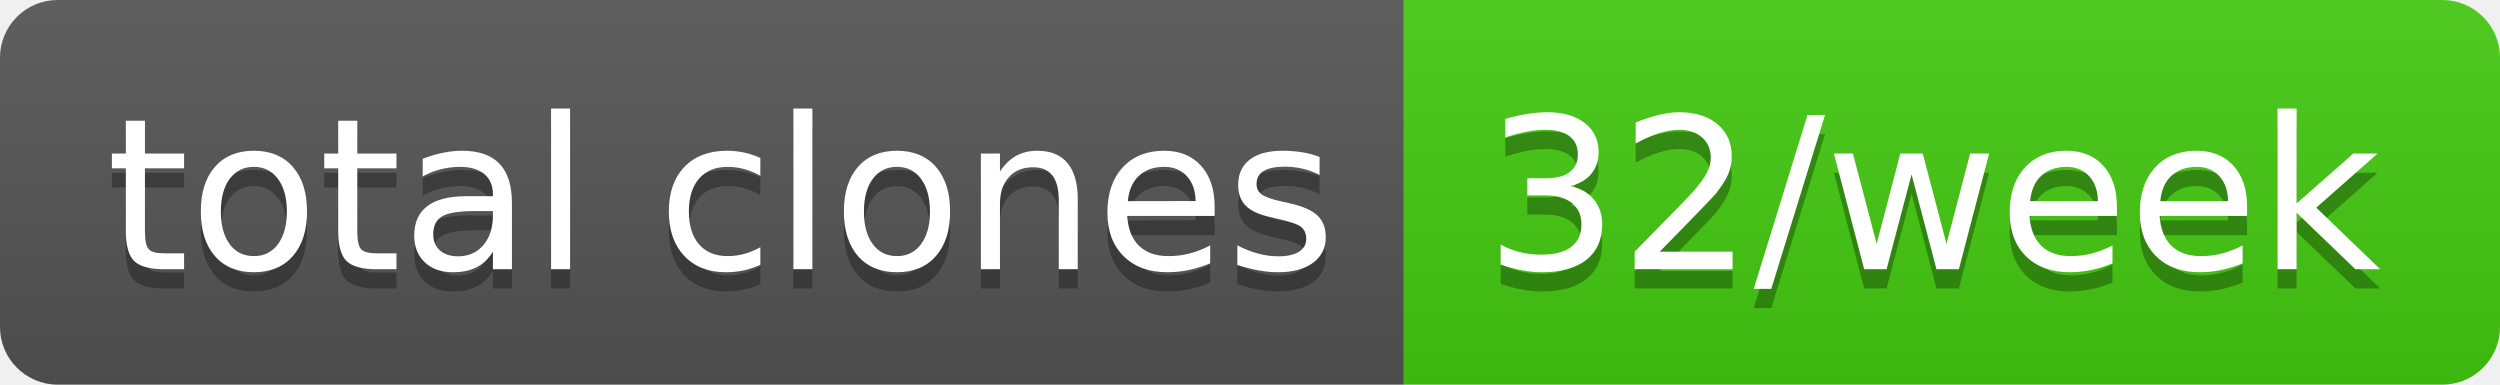
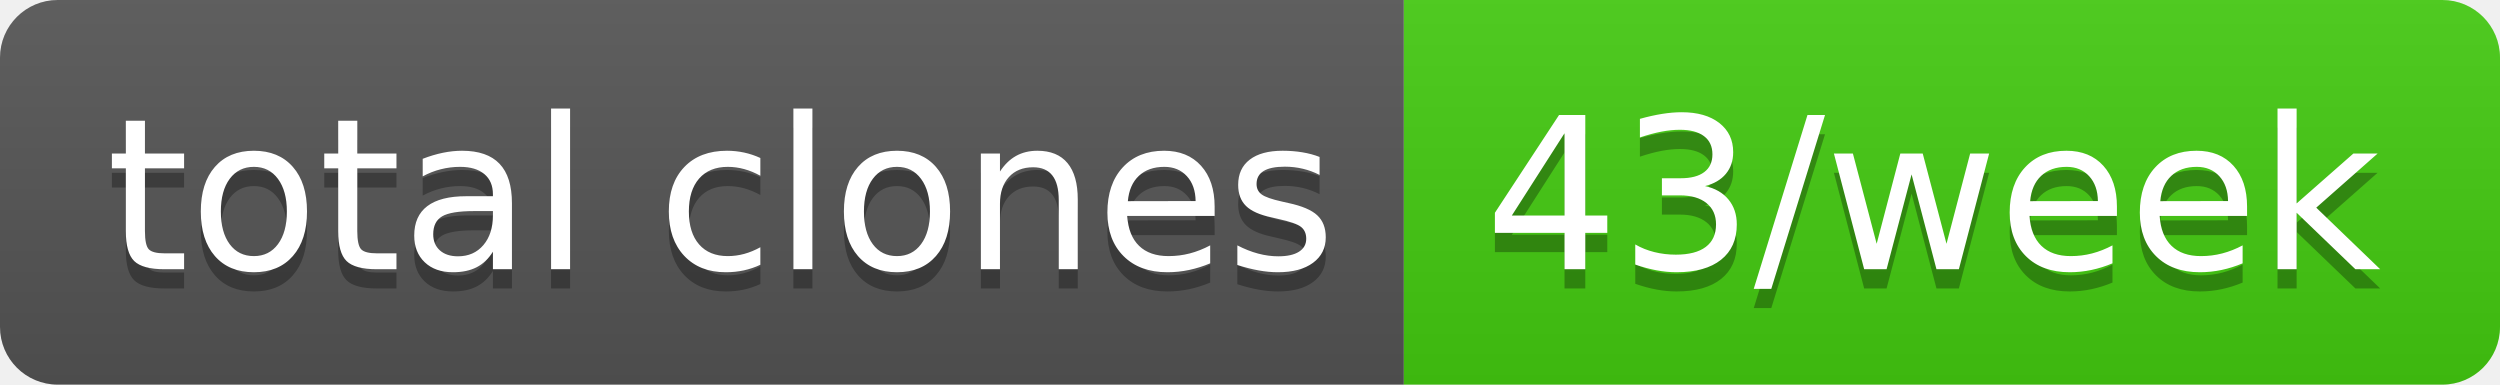
- <svg xmlns="http://www.w3.org/2000/svg" width="130" height="20" role="img" aria-label="total clones: 32/week">
+ <svg xmlns="http://www.w3.org/2000/svg" width="130" height="20" role="img" aria-label="total clones: 43/week">
  <linearGradient id="s" x2="0" y2="100%">
    <stop offset="0" stop-color="#bbb" stop-opacity=".1" />
    <stop offset="1" stop-opacity=".1" />
  </linearGradient>
  <clipPath id="r">
    <rect width="130" height="20" rx="3" fill="#fff" />
  </clipPath>
  <g clip-path="url(#r)">
    <rect width="73" height="20" fill="#555" />
    <rect x="73" width="57" height="20" fill="#4c1" />
    <rect width="130" height="20" fill="url(#s)" />
  </g>
  <g fill="#fff" text-anchor="middle" font-family="Verdana,Geneva,DejaVu Sans,sans-serif" text-rendering="geometricPrecision" font-size="110">
    <text aria-hidden="true" x="375" y="150" fill="#010101" fill-opacity=".3" transform="scale(.1)" textLength="630">total clones</text>
    <text x="375" y="140" transform="scale(.1)" fill="#fff" textLength="630">total clones</text>
-     <text aria-hidden="true" x="1005" y="150" fill="#010101" fill-opacity=".3" transform="scale(.1)" textLength="470">32/week</text>
-     <text x="1005" y="140" transform="scale(.1)" fill="#fff" textLength="470">32/week</text>
+     <text aria-hidden="true" x="1005" y="150" fill="#010101" fill-opacity=".3" transform="scale(.1)" textLength="470">43/week</text>
+     <text x="1005" y="140" transform="scale(.1)" fill="#fff" textLength="470">43/week</text>
  </g>
</svg>
